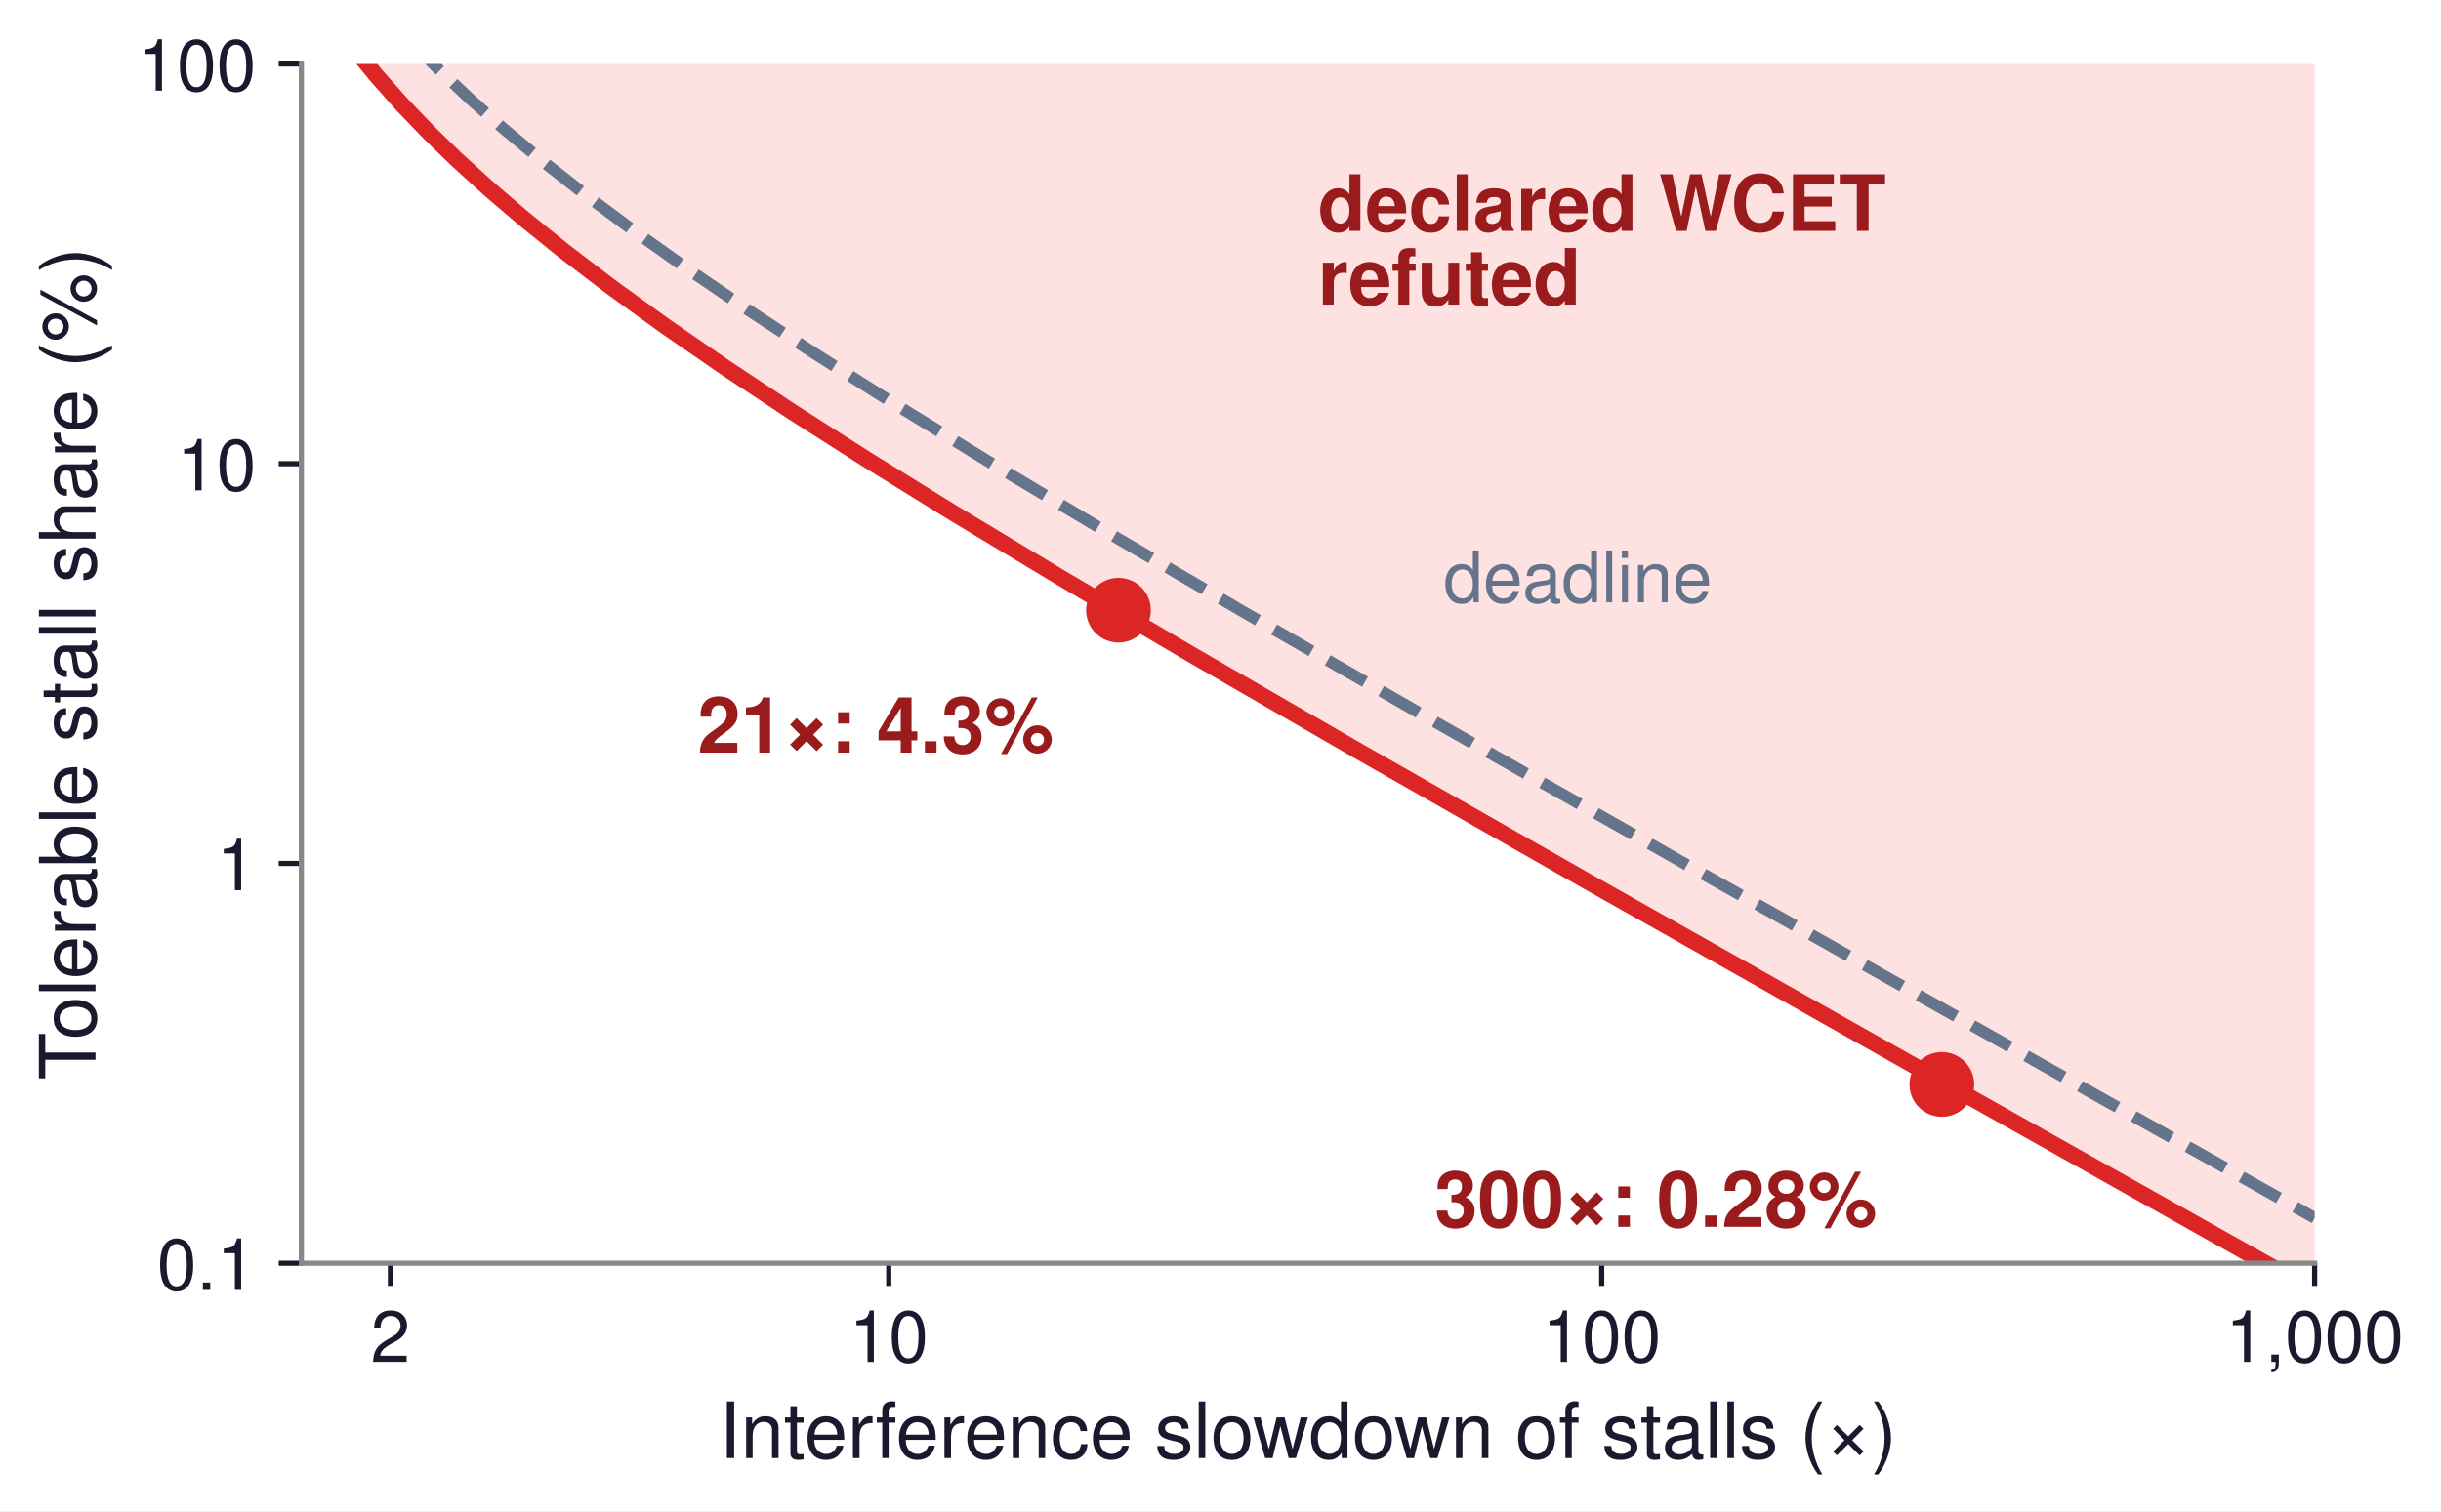
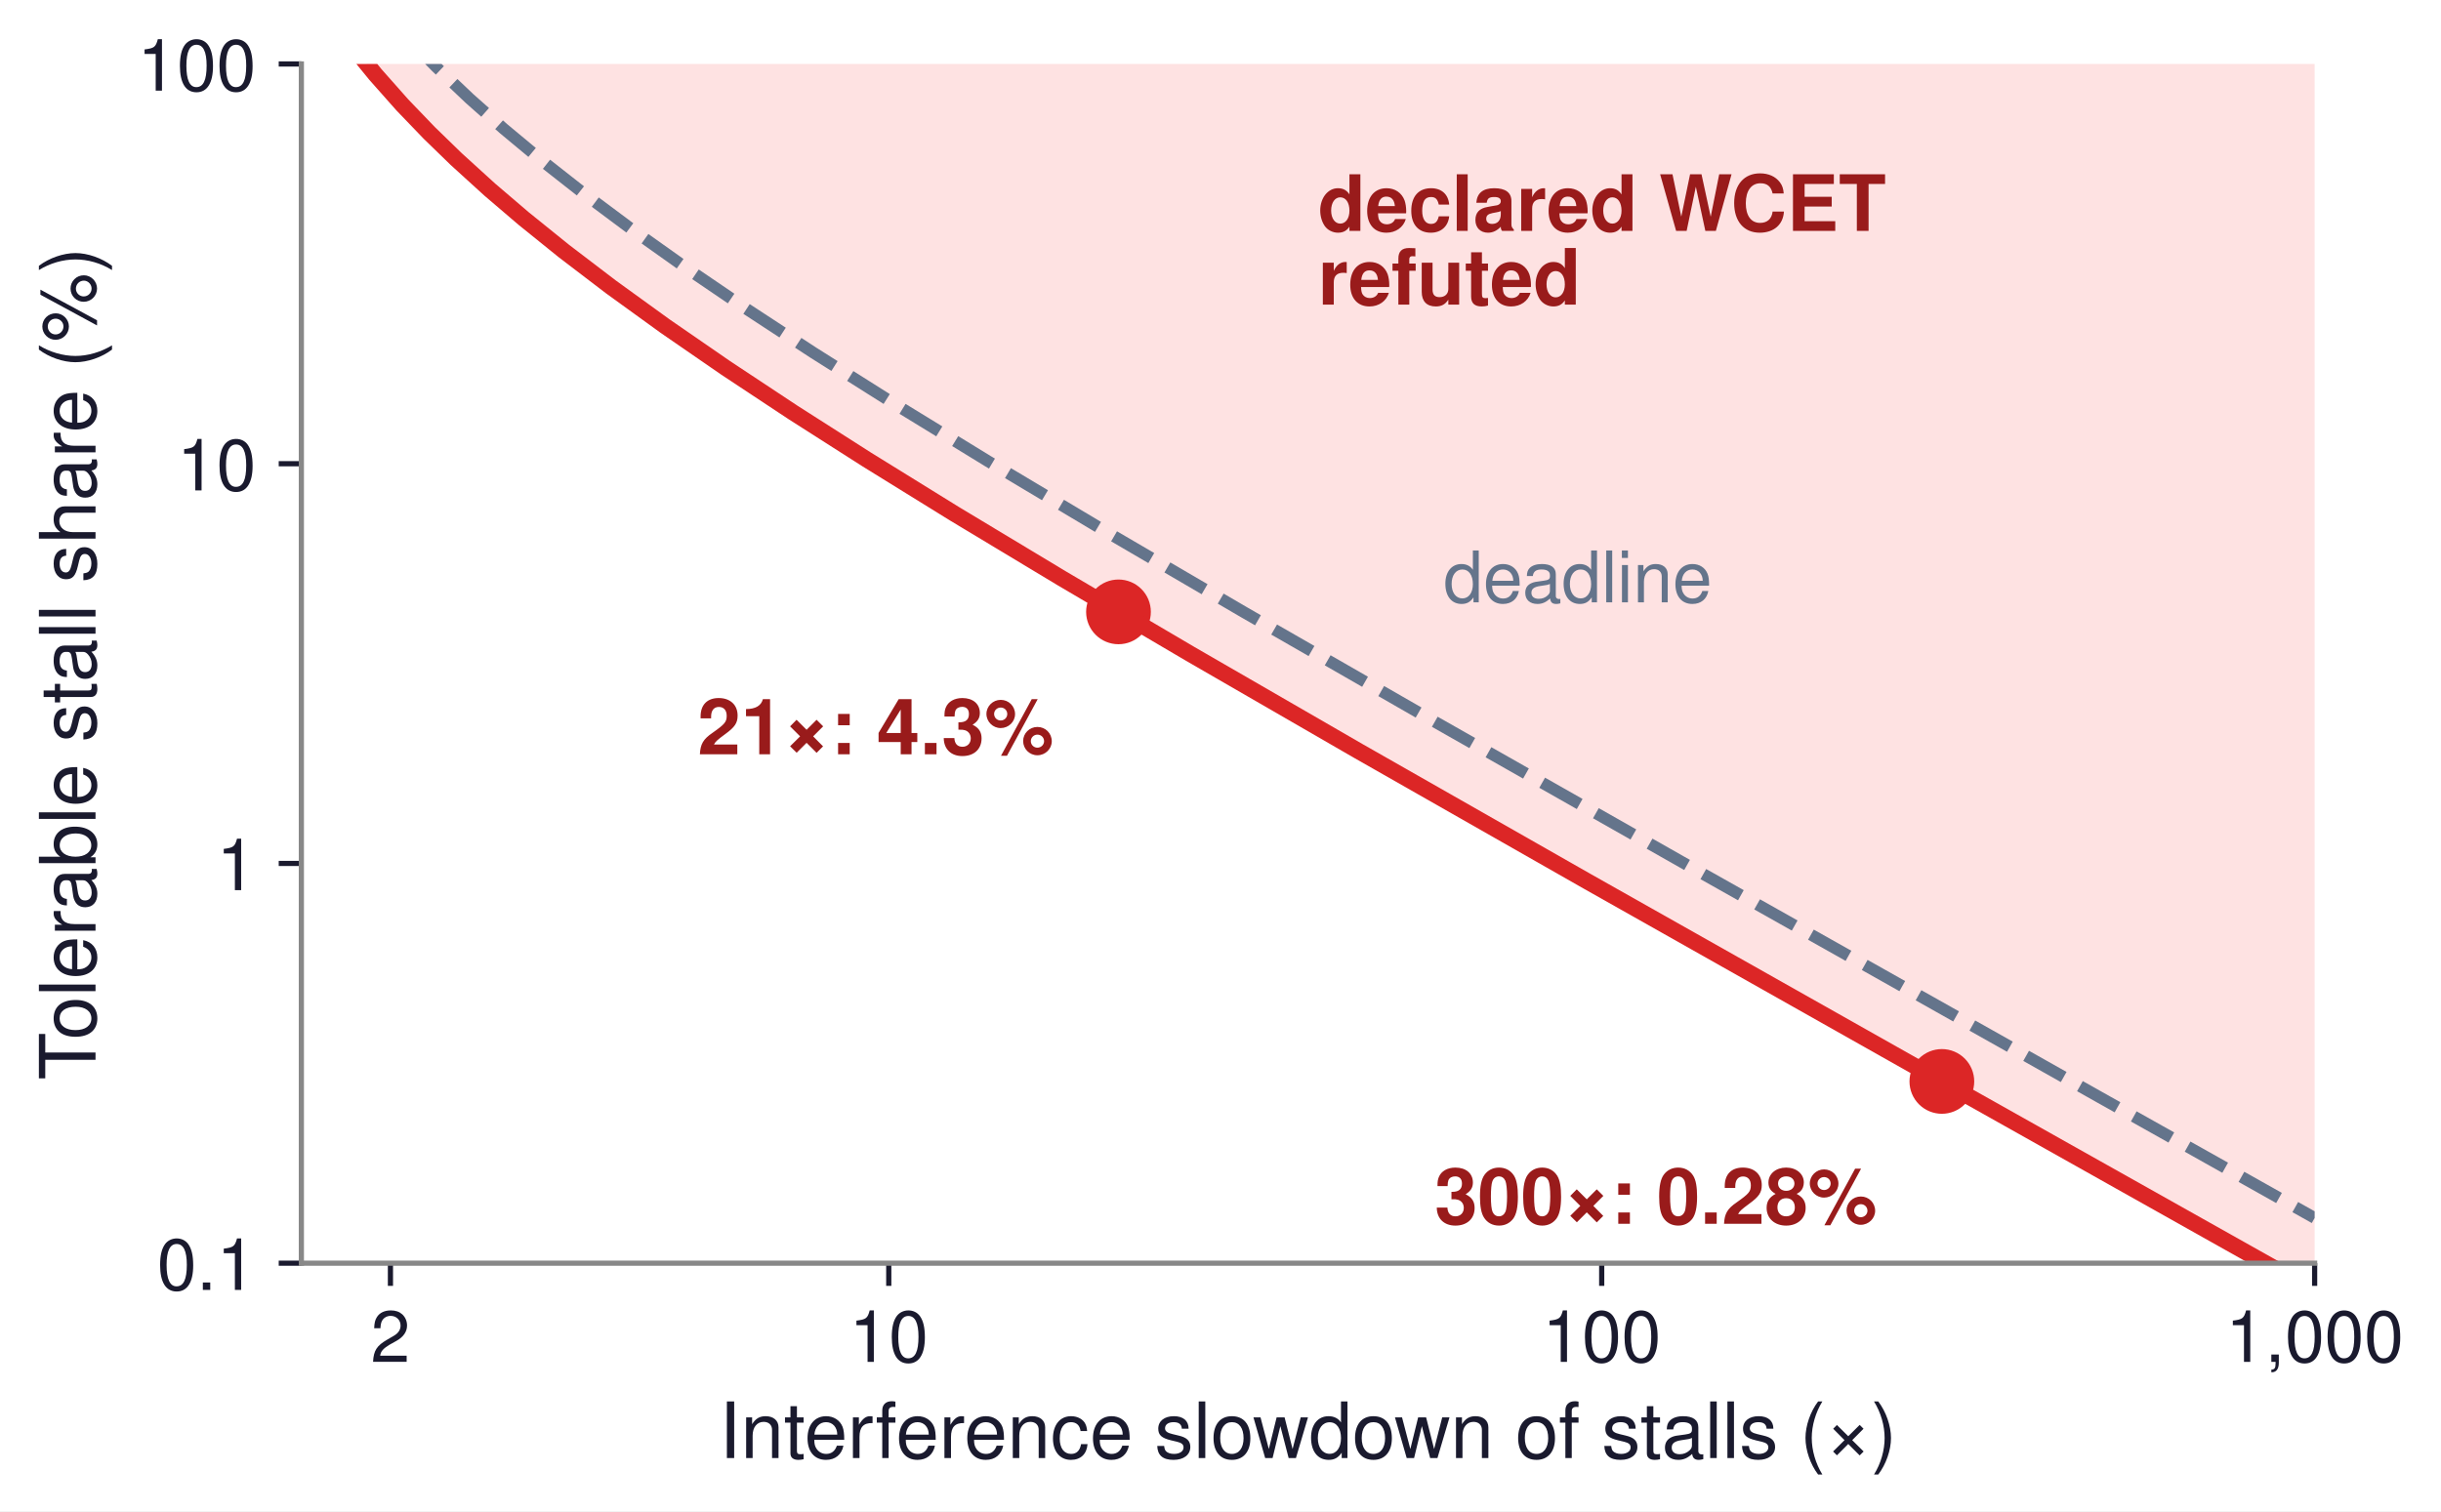
<svg xmlns="http://www.w3.org/2000/svg" xmlns:xlink="http://www.w3.org/1999/xlink" width="377.122pt" height="233.541pt" viewBox="0 0 377.122 233.541" version="1.1">
  <defs>
    <style type="text/css">*{stroke-linejoin: round; stroke-linecap: butt}</style>
  </defs>
  <g id="figure_1">
    <g id="patch_1">
      <path d="M 0 233.541  L 377.122 233.541  L 377.122 0  L 0 0  z " style="fill: #ffffff" />
    </g>
    <g id="axes_1">
      <g id="patch_2">
        <path d="M 46.56 195.213  L 357.6 195.213  L 357.6 9.885  L 46.56 9.885  z " style="fill: #ffffff" />
      </g>
      <g id="FillBetweenPolyCollection_1">
        <defs>
-           <path id="m97c01d6ac4" d="M 46.56 -223.656  L 46.56 -237.95  L 47.6 -236.237  L 48.64 -234.592  L 49.681 -233.009  L 50.721 -231.482  L 51.761 -230.007  L 52.801 -228.578  L 53.842 -227.193  L 54.882 -225.847  L 55.922 -224.539  L 56.963 -223.264  L 58.003 -222.021  L 59.043 -220.808  L 60.083 -219.622  L 61.124 -218.461  L 62.164 -217.326  L 63.204 -216.212  L 64.244 -215.12  L 65.285 -214.048  L 66.325 -212.995  L 67.365 -211.961  L 68.405 -210.942  L 69.446 -209.94  L 70.486 -208.954  L 71.526 -207.981  L 72.567 -207.023  L 73.607 -206.077  L 74.647 -205.144  L 75.687 -204.223  L 76.728 -203.313  L 77.768 -202.414  L 78.808 -201.526  L 79.848 -200.647  L 80.889 -199.778  L 81.929 -198.917  L 82.969 -198.066  L 84.009 -197.223  L 85.05 -196.388  L 86.09 -195.56  L 87.13 -194.74  L 88.171 -193.927  L 89.211 -193.121  L 90.251 -192.321  L 91.291 -191.528  L 92.332 -190.74  L 93.372 -189.959  L 94.412 -189.183  L 95.452 -188.413  L 96.493 -187.648  L 97.533 -186.888  L 98.573 -186.133  L 99.613 -185.383  L 100.654 -184.637  L 101.694 -183.896  L 102.734 -183.159  L 103.775 -182.426  L 104.815 -181.698  L 105.855 -180.973  L 106.895 -180.252  L 107.936 -179.534  L 108.976 -178.82  L 110.016 -178.11  L 111.056 -177.402  L 112.097 -176.698  L 113.137 -175.998  L 114.177 -175.3  L 115.218 -174.605  L 116.258 -173.913  L 117.298 -173.223  L 118.338 -172.537  L 119.379 -171.853  L 120.419 -171.171  L 121.459 -170.492  L 122.499 -169.815  L 123.54 -169.141  L 124.58 -168.469  L 125.62 -167.799  L 126.66 -167.131  L 127.701 -166.465  L 128.741 -165.802  L 129.781 -165.14  L 130.822 -164.48  L 131.862 -163.822  L 132.902 -163.166  L 133.942 -162.512  L 134.983 -161.859  L 136.023 -161.208  L 137.063 -160.558  L 138.103 -159.91  L 139.144 -159.264  L 140.184 -158.619  L 141.224 -157.976  L 142.264 -157.334  L 143.305 -156.693  L 144.345 -156.054  L 145.385 -155.416  L 146.426 -154.78  L 147.466 -154.144  L 148.506 -153.51  L 149.546 -152.877  L 150.587 -152.245  L 151.627 -151.614  L 152.667 -150.985  L 153.707 -150.356  L 154.748 -149.729  L 155.788 -149.102  L 156.828 -148.477  L 157.868 -147.852  L 158.909 -147.229  L 159.949 -146.606  L 160.989 -145.984  L 162.03 -145.363  L 163.07 -144.743  L 164.11 -144.124  L 165.15 -143.506  L 166.191 -142.888  L 167.231 -142.271  L 168.271 -141.655  L 169.311 -141.04  L 170.352 -140.426  L 171.392 -139.812  L 172.432 -139.198  L 173.472 -138.586  L 174.513 -137.974  L 175.553 -137.363  L 176.593 -136.752  L 177.634 -136.142  L 178.674 -135.533  L 179.714 -134.924  L 180.754 -134.316  L 181.795 -133.708  L 182.835 -133.101  L 183.875 -132.494  L 184.915 -131.888  L 185.956 -131.283  L 186.996 -130.678  L 188.036 -130.073  L 189.076 -129.469  L 190.117 -128.865  L 191.157 -128.262  L 192.197 -127.659  L 193.238 -127.057  L 194.278 -126.455  L 195.318 -125.853  L 196.358 -125.252  L 197.399 -124.651  L 198.439 -124.051  L 199.479 -123.451  L 200.519 -122.852  L 201.56 -122.252  L 202.6 -121.653  L 203.64 -121.055  L 204.681 -120.457  L 205.721 -119.859  L 206.761 -119.261  L 207.801 -118.664  L 208.842 -118.067  L 209.882 -117.47  L 210.922 -116.874  L 211.962 -116.278  L 213.003 -115.682  L 214.043 -115.086  L 215.083 -114.491  L 216.123 -113.896  L 217.164 -113.301  L 218.204 -112.707  L 219.244 -112.112  L 220.285 -111.518  L 221.325 -110.925  L 222.365 -110.331  L 223.405 -109.738  L 224.446 -109.144  L 225.486 -108.552  L 226.526 -107.959  L 227.566 -107.366  L 228.607 -106.774  L 229.647 -106.182  L 230.687 -105.59  L 231.727 -104.998  L 232.768 -104.407  L 233.808 -103.815  L 234.848 -103.224  L 235.889 -102.633  L 236.929 -102.042  L 237.969 -101.451  L 239.009 -100.861  L 240.05 -100.27  L 241.09 -99.68  L 242.13 -99.09  L 243.17 -98.5  L 244.211 -97.91  L 245.251 -97.32  L 246.291 -96.731  L 247.331 -96.141  L 248.372 -95.552  L 249.412 -94.963  L 250.452 -94.374  L 251.493 -93.785  L 252.533 -93.196  L 253.573 -92.608  L 254.613 -92.019  L 255.654 -91.431  L 256.694 -90.842  L 257.734 -90.254  L 258.774 -89.666  L 259.815 -89.078  L 260.855 -88.49  L 261.895 -87.902  L 262.935 -87.314  L 263.976 -86.727  L 265.016 -86.139  L 266.056 -85.552  L 267.097 -84.964  L 268.137 -84.377  L 269.177 -83.79  L 270.217 -83.203  L 271.258 -82.616  L 272.298 -82.029  L 273.338 -81.442  L 274.378 -80.855  L 275.419 -80.268  L 276.459 -79.681  L 277.499 -79.095  L 278.54 -78.508  L 279.58 -77.922  L 280.62 -77.335  L 281.66 -76.749  L 282.701 -76.163  L 283.741 -75.577  L 284.781 -74.99  L 285.821 -74.404  L 286.862 -73.818  L 287.902 -73.232  L 288.942 -72.646  L 289.982 -72.06  L 291.023 -71.475  L 292.063 -70.889  L 293.103 -70.303  L 294.144 -69.717  L 295.184 -69.132  L 296.224 -68.546  L 297.264 -67.961  L 298.305 -67.375  L 299.345 -66.79  L 300.385 -66.204  L 301.425 -65.619  L 302.466 -65.034  L 303.506 -64.448  L 304.546 -63.863  L 305.586 -63.278  L 306.627 -62.693  L 307.667 -62.108  L 308.707 -61.523  L 309.748 -60.938  L 310.788 -60.353  L 311.828 -59.768  L 312.868 -59.183  L 313.909 -58.598  L 314.949 -58.013  L 315.989 -57.428  L 317.029 -56.843  L 318.07 -56.258  L 319.11 -55.674  L 320.15 -55.089  L 321.19 -54.504  L 322.231 -53.919  L 323.271 -53.335  L 324.311 -52.75  L 325.352 -52.166  L 326.392 -51.581  L 327.432 -50.996  L 328.472 -50.412  L 329.513 -49.827  L 330.553 -49.243  L 331.593 -48.658  L 332.633 -48.074  L 333.674 -47.49  L 334.714 -46.905  L 335.754 -46.321  L 336.794 -45.736  L 337.835 -45.152  L 338.875 -44.568  L 339.915 -43.983  L 340.956 -43.399  L 341.996 -42.815  L 343.036 -42.231  L 344.076 -41.646  L 345.117 -41.062  L 346.157 -40.478  L 347.197 -39.894  L 348.237 -39.31  L 349.278 -38.726  L 350.318 -38.141  L 351.358 -37.557  L 352.399 -36.973  L 353.439 -36.389  L 354.479 -35.805  L 355.519 -35.221  L 356.56 -34.637  L 357.6 -34.053  L 357.6 -223.656  L 357.6 -223.656  L 356.56 -223.656  L 355.519 -223.656  L 354.479 -223.656  L 353.439 -223.656  L 352.399 -223.656  L 351.358 -223.656  L 350.318 -223.656  L 349.278 -223.656  L 348.237 -223.656  L 347.197 -223.656  L 346.157 -223.656  L 345.117 -223.656  L 344.076 -223.656  L 343.036 -223.656  L 341.996 -223.656  L 340.956 -223.656  L 339.915 -223.656  L 338.875 -223.656  L 337.835 -223.656  L 336.794 -223.656  L 335.754 -223.656  L 334.714 -223.656  L 333.674 -223.656  L 332.633 -223.656  L 331.593 -223.656  L 330.553 -223.656  L 329.513 -223.656  L 328.472 -223.656  L 327.432 -223.656  L 326.392 -223.656  L 325.352 -223.656  L 324.311 -223.656  L 323.271 -223.656  L 322.231 -223.656  L 321.19 -223.656  L 320.15 -223.656  L 319.11 -223.656  L 318.07 -223.656  L 317.029 -223.656  L 315.989 -223.656  L 314.949 -223.656  L 313.909 -223.656  L 312.868 -223.656  L 311.828 -223.656  L 310.788 -223.656  L 309.748 -223.656  L 308.707 -223.656  L 307.667 -223.656  L 306.627 -223.656  L 305.586 -223.656  L 304.546 -223.656  L 303.506 -223.656  L 302.466 -223.656  L 301.425 -223.656  L 300.385 -223.656  L 299.345 -223.656  L 298.305 -223.656  L 297.264 -223.656  L 296.224 -223.656  L 295.184 -223.656  L 294.144 -223.656  L 293.103 -223.656  L 292.063 -223.656  L 291.023 -223.656  L 289.982 -223.656  L 288.942 -223.656  L 287.902 -223.656  L 286.862 -223.656  L 285.821 -223.656  L 284.781 -223.656  L 283.741 -223.656  L 282.701 -223.656  L 281.66 -223.656  L 280.62 -223.656  L 279.58 -223.656  L 278.54 -223.656  L 277.499 -223.656  L 276.459 -223.656  L 275.419 -223.656  L 274.378 -223.656  L 273.338 -223.656  L 272.298 -223.656  L 271.258 -223.656  L 270.217 -223.656  L 269.177 -223.656  L 268.137 -223.656  L 267.097 -223.656  L 266.056 -223.656  L 265.016 -223.656  L 263.976 -223.656  L 262.935 -223.656  L 261.895 -223.656  L 260.855 -223.656  L 259.815 -223.656  L 258.774 -223.656  L 257.734 -223.656  L 256.694 -223.656  L 255.654 -223.656  L 254.613 -223.656  L 253.573 -223.656  L 252.533 -223.656  L 251.493 -223.656  L 250.452 -223.656  L 249.412 -223.656  L 248.372 -223.656  L 247.331 -223.656  L 246.291 -223.656  L 245.251 -223.656  L 244.211 -223.656  L 243.17 -223.656  L 242.13 -223.656  L 241.09 -223.656  L 240.05 -223.656  L 239.009 -223.656  L 237.969 -223.656  L 236.929 -223.656  L 235.889 -223.656  L 234.848 -223.656  L 233.808 -223.656  L 232.768 -223.656  L 231.727 -223.656  L 230.687 -223.656  L 229.647 -223.656  L 228.607 -223.656  L 227.566 -223.656  L 226.526 -223.656  L 225.486 -223.656  L 224.446 -223.656  L 223.405 -223.656  L 222.365 -223.656  L 221.325 -223.656  L 220.285 -223.656  L 219.244 -223.656  L 218.204 -223.656  L 217.164 -223.656  L 216.123 -223.656  L 215.083 -223.656  L 214.043 -223.656  L 213.003 -223.656  L 211.962 -223.656  L 210.922 -223.656  L 209.882 -223.656  L 208.842 -223.656  L 207.801 -223.656  L 206.761 -223.656  L 205.721 -223.656  L 204.681 -223.656  L 203.64 -223.656  L 202.6 -223.656  L 201.56 -223.656  L 200.519 -223.656  L 199.479 -223.656  L 198.439 -223.656  L 197.399 -223.656  L 196.358 -223.656  L 195.318 -223.656  L 194.278 -223.656  L 193.238 -223.656  L 192.197 -223.656  L 191.157 -223.656  L 190.117 -223.656  L 189.076 -223.656  L 188.036 -223.656  L 186.996 -223.656  L 185.956 -223.656  L 184.915 -223.656  L 183.875 -223.656  L 182.835 -223.656  L 181.795 -223.656  L 180.754 -223.656  L 179.714 -223.656  L 178.674 -223.656  L 177.634 -223.656  L 176.593 -223.656  L 175.553 -223.656  L 174.513 -223.656  L 173.472 -223.656  L 172.432 -223.656  L 171.392 -223.656  L 170.352 -223.656  L 169.311 -223.656  L 168.271 -223.656  L 167.231 -223.656  L 166.191 -223.656  L 165.15 -223.656  L 164.11 -223.656  L 163.07 -223.656  L 162.03 -223.656  L 160.989 -223.656  L 159.949 -223.656  L 158.909 -223.656  L 157.868 -223.656  L 156.828 -223.656  L 155.788 -223.656  L 154.748 -223.656  L 153.707 -223.656  L 152.667 -223.656  L 151.627 -223.656  L 150.587 -223.656  L 149.546 -223.656  L 148.506 -223.656  L 147.466 -223.656  L 146.426 -223.656  L 145.385 -223.656  L 144.345 -223.656  L 143.305 -223.656  L 142.264 -223.656  L 141.224 -223.656  L 140.184 -223.656  L 139.144 -223.656  L 138.103 -223.656  L 137.063 -223.656  L 136.023 -223.656  L 134.983 -223.656  L 133.942 -223.656  L 132.902 -223.656  L 131.862 -223.656  L 130.822 -223.656  L 129.781 -223.656  L 128.741 -223.656  L 127.701 -223.656  L 126.66 -223.656  L 125.62 -223.656  L 124.58 -223.656  L 123.54 -223.656  L 122.499 -223.656  L 121.459 -223.656  L 120.419 -223.656  L 119.379 -223.656  L 118.338 -223.656  L 117.298 -223.656  L 116.258 -223.656  L 115.218 -223.656  L 114.177 -223.656  L 113.137 -223.656  L 112.097 -223.656  L 111.056 -223.656  L 110.016 -223.656  L 108.976 -223.656  L 107.936 -223.656  L 106.895 -223.656  L 105.855 -223.656  L 104.815 -223.656  L 103.775 -223.656  L 102.734 -223.656  L 101.694 -223.656  L 100.654 -223.656  L 99.613 -223.656  L 98.573 -223.656  L 97.533 -223.656  L 96.493 -223.656  L 95.452 -223.656  L 94.412 -223.656  L 93.372 -223.656  L 92.332 -223.656  L 91.291 -223.656  L 90.251 -223.656  L 89.211 -223.656  L 88.171 -223.656  L 87.13 -223.656  L 86.09 -223.656  L 85.05 -223.656  L 84.009 -223.656  L 82.969 -223.656  L 81.929 -223.656  L 80.889 -223.656  L 79.848 -223.656  L 78.808 -223.656  L 77.768 -223.656  L 76.728 -223.656  L 75.687 -223.656  L 74.647 -223.656  L 73.607 -223.656  L 72.567 -223.656  L 71.526 -223.656  L 70.486 -223.656  L 69.446 -223.656  L 68.405 -223.656  L 67.365 -223.656  L 66.325 -223.656  L 65.285 -223.656  L 64.244 -223.656  L 63.204 -223.656  L 62.164 -223.656  L 61.124 -223.656  L 60.083 -223.656  L 59.043 -223.656  L 58.003 -223.656  L 56.963 -223.656  L 55.922 -223.656  L 54.882 -223.656  L 53.842 -223.656  L 52.801 -223.656  L 51.761 -223.656  L 50.721 -223.656  L 49.681 -223.656  L 48.64 -223.656  L 47.6 -223.656  L 46.56 -223.656  z " />
+           <path id="md42da7580f" d="M 46.56 -223.656  L 46.56 -237.95  L 47.6 -236.237  L 48.64 -234.592  L 49.681 -233.009  L 50.721 -231.482  L 51.761 -230.007  L 52.801 -228.578  L 53.842 -227.193  L 54.882 -225.847  L 55.922 -224.539  L 56.963 -223.264  L 58.003 -222.021  L 59.043 -220.808  L 60.083 -219.622  L 61.124 -218.461  L 62.164 -217.326  L 63.204 -216.212  L 64.244 -215.12  L 65.285 -214.048  L 66.325 -212.995  L 67.365 -211.961  L 68.405 -210.942  L 69.446 -209.94  L 70.486 -208.954  L 71.526 -207.981  L 72.567 -207.023  L 73.607 -206.077  L 74.647 -205.144  L 75.687 -204.223  L 76.728 -203.313  L 77.768 -202.414  L 78.808 -201.526  L 79.848 -200.647  L 80.889 -199.778  L 81.929 -198.917  L 82.969 -198.066  L 84.009 -197.223  L 85.05 -196.388  L 86.09 -195.56  L 87.13 -194.74  L 88.171 -193.927  L 89.211 -193.121  L 90.251 -192.321  L 91.291 -191.528  L 92.332 -190.74  L 93.372 -189.959  L 94.412 -189.183  L 95.452 -188.413  L 96.493 -187.648  L 97.533 -186.888  L 98.573 -186.133  L 99.613 -185.383  L 100.654 -184.637  L 101.694 -183.896  L 102.734 -183.159  L 103.775 -182.426  L 104.815 -181.698  L 105.855 -180.973  L 106.895 -180.252  L 107.936 -179.534  L 108.976 -178.82  L 110.016 -178.11  L 111.056 -177.402  L 112.097 -176.698  L 113.137 -175.998  L 114.177 -175.3  L 115.218 -174.605  L 116.258 -173.913  L 117.298 -173.223  L 118.338 -172.537  L 119.379 -171.853  L 120.419 -171.171  L 121.459 -170.492  L 122.499 -169.815  L 123.54 -169.141  L 124.58 -168.469  L 125.62 -167.799  L 126.66 -167.131  L 127.701 -166.465  L 128.741 -165.802  L 129.781 -165.14  L 130.822 -164.48  L 131.862 -163.822  L 132.902 -163.166  L 133.942 -162.512  L 134.983 -161.859  L 136.023 -161.208  L 137.063 -160.558  L 138.103 -159.91  L 139.144 -159.264  L 140.184 -158.619  L 141.224 -157.976  L 142.264 -157.334  L 143.305 -156.693  L 144.345 -156.054  L 145.385 -155.416  L 146.426 -154.78  L 147.466 -154.144  L 148.506 -153.51  L 149.546 -152.877  L 150.587 -152.245  L 151.627 -151.614  L 152.667 -150.985  L 153.707 -150.356  L 154.748 -149.729  L 155.788 -149.102  L 156.828 -148.477  L 157.868 -147.852  L 158.909 -147.229  L 159.949 -146.606  L 160.989 -145.984  L 162.03 -145.363  L 163.07 -144.743  L 164.11 -144.124  L 165.15 -143.506  L 166.191 -142.888  L 167.231 -142.271  L 168.271 -141.655  L 169.311 -141.04  L 170.352 -140.426  L 171.392 -139.812  L 172.432 -139.198  L 173.472 -138.586  L 174.513 -137.974  L 175.553 -137.363  L 176.593 -136.752  L 177.634 -136.142  L 178.674 -135.533  L 179.714 -134.924  L 180.754 -134.316  L 181.795 -133.708  L 182.835 -133.101  L 183.875 -132.494  L 184.915 -131.888  L 185.956 -131.283  L 186.996 -130.678  L 188.036 -130.073  L 189.076 -129.469  L 190.117 -128.865  L 191.157 -128.262  L 192.197 -127.659  L 193.238 -127.057  L 194.278 -126.455  L 195.318 -125.853  L 196.358 -125.252  L 197.399 -124.651  L 198.439 -124.051  L 199.479 -123.451  L 200.519 -122.852  L 201.56 -122.252  L 202.6 -121.653  L 203.64 -121.055  L 204.681 -120.457  L 205.721 -119.859  L 206.761 -119.261  L 207.801 -118.664  L 208.842 -118.067  L 209.882 -117.47  L 210.922 -116.874  L 211.962 -116.278  L 213.003 -115.682  L 214.043 -115.086  L 215.083 -114.491  L 216.123 -113.896  L 217.164 -113.301  L 218.204 -112.707  L 219.244 -112.112  L 220.285 -111.518  L 221.325 -110.925  L 222.365 -110.331  L 223.405 -109.738  L 224.446 -109.144  L 225.486 -108.552  L 226.526 -107.959  L 227.566 -107.366  L 228.607 -106.774  L 229.647 -106.182  L 230.687 -105.59  L 231.727 -104.998  L 232.768 -104.407  L 233.808 -103.815  L 234.848 -103.224  L 235.889 -102.633  L 236.929 -102.042  L 237.969 -101.451  L 239.009 -100.861  L 240.05 -100.27  L 241.09 -99.68  L 242.13 -99.09  L 243.17 -98.5  L 244.211 -97.91  L 245.251 -97.32  L 246.291 -96.731  L 247.331 -96.141  L 248.372 -95.552  L 249.412 -94.963  L 250.452 -94.374  L 251.493 -93.785  L 252.533 -93.196  L 253.573 -92.608  L 254.613 -92.019  L 255.654 -91.431  L 256.694 -90.842  L 257.734 -90.254  L 258.774 -89.666  L 259.815 -89.078  L 260.855 -88.49  L 261.895 -87.902  L 262.935 -87.314  L 263.976 -86.727  L 265.016 -86.139  L 266.056 -85.552  L 267.097 -84.964  L 268.137 -84.377  L 269.177 -83.79  L 270.217 -83.203  L 271.258 -82.616  L 272.298 -82.029  L 273.338 -81.442  L 274.378 -80.855  L 275.419 -80.268  L 276.459 -79.681  L 277.499 -79.095  L 278.54 -78.508  L 279.58 -77.922  L 280.62 -77.335  L 281.66 -76.749  L 282.701 -76.163  L 283.741 -75.577  L 284.781 -74.99  L 285.821 -74.404  L 286.862 -73.818  L 287.902 -73.232  L 288.942 -72.646  L 289.982 -72.06  L 291.023 -71.475  L 292.063 -70.889  L 293.103 -70.303  L 294.144 -69.717  L 295.184 -69.132  L 296.224 -68.546  L 297.264 -67.961  L 298.305 -67.375  L 299.345 -66.79  L 300.385 -66.204  L 301.425 -65.619  L 302.466 -65.034  L 303.506 -64.448  L 304.546 -63.863  L 305.586 -63.278  L 306.627 -62.693  L 307.667 -62.108  L 308.707 -61.523  L 309.748 -60.938  L 310.788 -60.353  L 311.828 -59.768  L 312.868 -59.183  L 313.909 -58.598  L 314.949 -58.013  L 315.989 -57.428  L 317.029 -56.843  L 318.07 -56.258  L 319.11 -55.674  L 320.15 -55.089  L 321.19 -54.504  L 322.231 -53.919  L 323.271 -53.335  L 324.311 -52.75  L 325.352 -52.166  L 326.392 -51.581  L 327.432 -50.996  L 328.472 -50.412  L 329.513 -49.827  L 330.553 -49.243  L 331.593 -48.658  L 332.633 -48.074  L 333.674 -47.49  L 334.714 -46.905  L 335.754 -46.321  L 336.794 -45.736  L 337.835 -45.152  L 338.875 -44.568  L 339.915 -43.983  L 340.956 -43.399  L 341.996 -42.815  L 343.036 -42.231  L 344.076 -41.646  L 345.117 -41.062  L 346.157 -40.478  L 347.197 -39.894  L 348.237 -39.31  L 349.278 -38.726  L 350.318 -38.141  L 351.358 -37.557  L 352.399 -36.973  L 353.439 -36.389  L 354.479 -35.805  L 355.519 -35.221  L 356.56 -34.637  L 357.6 -34.053  L 357.6 -223.656  L 357.6 -223.656  L 356.56 -223.656  L 355.519 -223.656  L 354.479 -223.656  L 353.439 -223.656  L 352.399 -223.656  L 351.358 -223.656  L 350.318 -223.656  L 349.278 -223.656  L 348.237 -223.656  L 347.197 -223.656  L 346.157 -223.656  L 345.117 -223.656  L 344.076 -223.656  L 343.036 -223.656  L 341.996 -223.656  L 340.956 -223.656  L 339.915 -223.656  L 338.875 -223.656  L 337.835 -223.656  L 336.794 -223.656  L 335.754 -223.656  L 334.714 -223.656  L 333.674 -223.656  L 332.633 -223.656  L 331.593 -223.656  L 330.553 -223.656  L 329.513 -223.656  L 328.472 -223.656  L 327.432 -223.656  L 326.392 -223.656  L 325.352 -223.656  L 324.311 -223.656  L 323.271 -223.656  L 322.231 -223.656  L 321.19 -223.656  L 320.15 -223.656  L 319.11 -223.656  L 318.07 -223.656  L 317.029 -223.656  L 315.989 -223.656  L 314.949 -223.656  L 313.909 -223.656  L 312.868 -223.656  L 311.828 -223.656  L 310.788 -223.656  L 309.748 -223.656  L 308.707 -223.656  L 307.667 -223.656  L 306.627 -223.656  L 305.586 -223.656  L 304.546 -223.656  L 303.506 -223.656  L 302.466 -223.656  L 301.425 -223.656  L 300.385 -223.656  L 299.345 -223.656  L 298.305 -223.656  L 297.264 -223.656  L 296.224 -223.656  L 295.184 -223.656  L 294.144 -223.656  L 293.103 -223.656  L 292.063 -223.656  L 291.023 -223.656  L 289.982 -223.656  L 288.942 -223.656  L 287.902 -223.656  L 286.862 -223.656  L 285.821 -223.656  L 284.781 -223.656  L 283.741 -223.656  L 282.701 -223.656  L 281.66 -223.656  L 280.62 -223.656  L 279.58 -223.656  L 278.54 -223.656  L 277.499 -223.656  L 276.459 -223.656  L 275.419 -223.656  L 274.378 -223.656  L 273.338 -223.656  L 272.298 -223.656  L 271.258 -223.656  L 270.217 -223.656  L 269.177 -223.656  L 268.137 -223.656  L 267.097 -223.656  L 266.056 -223.656  L 265.016 -223.656  L 263.976 -223.656  L 262.935 -223.656  L 261.895 -223.656  L 260.855 -223.656  L 259.815 -223.656  L 258.774 -223.656  L 257.734 -223.656  L 256.694 -223.656  L 255.654 -223.656  L 254.613 -223.656  L 253.573 -223.656  L 252.533 -223.656  L 251.493 -223.656  L 250.452 -223.656  L 249.412 -223.656  L 248.372 -223.656  L 247.331 -223.656  L 246.291 -223.656  L 245.251 -223.656  L 244.211 -223.656  L 243.17 -223.656  L 242.13 -223.656  L 241.09 -223.656  L 240.05 -223.656  L 239.009 -223.656  L 237.969 -223.656  L 236.929 -223.656  L 235.889 -223.656  L 234.848 -223.656  L 233.808 -223.656  L 232.768 -223.656  L 231.727 -223.656  L 230.687 -223.656  L 229.647 -223.656  L 228.607 -223.656  L 227.566 -223.656  L 226.526 -223.656  L 225.486 -223.656  L 224.446 -223.656  L 223.405 -223.656  L 222.365 -223.656  L 221.325 -223.656  L 220.285 -223.656  L 219.244 -223.656  L 218.204 -223.656  L 217.164 -223.656  L 216.123 -223.656  L 215.083 -223.656  L 214.043 -223.656  L 213.003 -223.656  L 211.962 -223.656  L 210.922 -223.656  L 209.882 -223.656  L 208.842 -223.656  L 207.801 -223.656  L 206.761 -223.656  L 205.721 -223.656  L 204.681 -223.656  L 203.64 -223.656  L 202.6 -223.656  L 201.56 -223.656  L 200.519 -223.656  L 199.479 -223.656  L 198.439 -223.656  L 197.399 -223.656  L 196.358 -223.656  L 195.318 -223.656  L 194.278 -223.656  L 193.238 -223.656  L 192.197 -223.656  L 191.157 -223.656  L 190.117 -223.656  L 189.076 -223.656  L 188.036 -223.656  L 186.996 -223.656  L 185.956 -223.656  L 184.915 -223.656  L 183.875 -223.656  L 182.835 -223.656  L 181.795 -223.656  L 180.754 -223.656  L 179.714 -223.656  L 178.674 -223.656  L 177.634 -223.656  L 176.593 -223.656  L 175.553 -223.656  L 174.513 -223.656  L 173.472 -223.656  L 172.432 -223.656  L 171.392 -223.656  L 170.352 -223.656  L 169.311 -223.656  L 168.271 -223.656  L 167.231 -223.656  L 166.191 -223.656  L 165.15 -223.656  L 164.11 -223.656  L 163.07 -223.656  L 162.03 -223.656  L 160.989 -223.656  L 159.949 -223.656  L 158.909 -223.656  L 157.868 -223.656  L 156.828 -223.656  L 155.788 -223.656  L 154.748 -223.656  L 153.707 -223.656  L 152.667 -223.656  L 151.627 -223.656  L 150.587 -223.656  L 149.546 -223.656  L 148.506 -223.656  L 147.466 -223.656  L 146.426 -223.656  L 145.385 -223.656  L 144.345 -223.656  L 143.305 -223.656  L 142.264 -223.656  L 141.224 -223.656  L 140.184 -223.656  L 139.144 -223.656  L 138.103 -223.656  L 137.063 -223.656  L 136.023 -223.656  L 134.983 -223.656  L 133.942 -223.656  L 132.902 -223.656  L 131.862 -223.656  L 130.822 -223.656  L 129.781 -223.656  L 128.741 -223.656  L 127.701 -223.656  L 126.66 -223.656  L 125.62 -223.656  L 124.58 -223.656  L 123.54 -223.656  L 122.499 -223.656  L 121.459 -223.656  L 120.419 -223.656  L 119.379 -223.656  L 118.338 -223.656  L 117.298 -223.656  L 116.258 -223.656  L 115.218 -223.656  L 114.177 -223.656  L 113.137 -223.656  L 112.097 -223.656  L 111.056 -223.656  L 110.016 -223.656  L 108.976 -223.656  L 107.936 -223.656  L 106.895 -223.656  L 105.855 -223.656  L 104.815 -223.656  L 103.775 -223.656  L 102.734 -223.656  L 101.694 -223.656  L 100.654 -223.656  L 99.613 -223.656  L 98.573 -223.656  L 97.533 -223.656  L 96.493 -223.656  L 95.452 -223.656  L 94.412 -223.656  L 93.372 -223.656  L 92.332 -223.656  L 91.291 -223.656  L 90.251 -223.656  L 89.211 -223.656  L 88.171 -223.656  L 87.13 -223.656  L 86.09 -223.656  L 85.05 -223.656  L 84.009 -223.656  L 82.969 -223.656  L 81.929 -223.656  L 80.889 -223.656  L 79.848 -223.656  L 78.808 -223.656  L 77.768 -223.656  L 76.728 -223.656  L 75.687 -223.656  L 74.647 -223.656  L 73.607 -223.656  L 72.567 -223.656  L 71.526 -223.656  L 70.486 -223.656  L 69.446 -223.656  L 68.405 -223.656  L 67.365 -223.656  L 66.325 -223.656  L 65.285 -223.656  L 64.244 -223.656  L 63.204 -223.656  L 62.164 -223.656  L 61.124 -223.656  L 60.083 -223.656  L 59.043 -223.656  L 58.003 -223.656  L 56.963 -223.656  L 55.922 -223.656  L 54.882 -223.656  L 53.842 -223.656  L 52.801 -223.656  L 51.761 -223.656  L 50.721 -223.656  L 49.681 -223.656  L 48.64 -223.656  L 47.6 -223.656  L 46.56 -223.656  z " />
        </defs>
-         <g clip-path="url(#p050561ec1f)">
-           <use xlink:href="#m97c01d6ac4" x="0" y="233.541" style="fill: #fee2e2" />
+         <g clip-path="url(#p46901aebd2)">
+           <use xlink:href="#md42da7580f" x="0" y="233.541" style="fill: #fee2e2" />
        </g>
      </g>
      <g id="matplotlib.axis_1">
        <g id="xtick_1">
          <g id="line2d_1">
            <defs>
-               <path id="m1899197e07" d="M 0 0  L 0 3.5  " style="stroke: #1a1a2e; stroke-width: 0.8" />
+               <path id="m1d99fa4407" d="M 0 0  L 0 3.5  " style="stroke: #1a1a2e; stroke-width: 0.8" />
            </defs>
            <g>
-               <use xlink:href="#m1899197e07" x="60.321" y="195.213" style="fill: #1a1a2e; stroke: #1a1a2e; stroke-width: 0.8" />
+               <use xlink:href="#m1d99fa4407" x="60.321" y="195.213" style="fill: #1a1a2e; stroke: #1a1a2e; stroke-width: 0.8" />
            </g>
          </g>
          <g id="text_1">
            <text style="font-size: 11px; font-family: 'Helvetica', 'Arial', 'DejaVu Sans', sans-serif; text-anchor: middle; fill: #1a1a2e" x="60.321" y="210.463" transform="rotate(-0 60.32125 210.463)">2</text>
          </g>
        </g>
        <g id="xtick_2">
          <g id="line2d_2">
            <g>
-               <use xlink:href="#m1899197e07" x="137.309" y="195.213" style="fill: #1a1a2e; stroke: #1a1a2e; stroke-width: 0.8" />
+               <use xlink:href="#m1d99fa4407" x="137.309" y="195.213" style="fill: #1a1a2e; stroke: #1a1a2e; stroke-width: 0.8" />
            </g>
          </g>
          <g id="text_2">
            <text style="font-size: 11px; font-family: 'Helvetica', 'Arial', 'DejaVu Sans', sans-serif; text-anchor: middle; fill: #1a1a2e" x="137.309" y="210.463" transform="rotate(-0 137.3094 210.463)">10</text>
          </g>
        </g>
        <g id="xtick_3">
          <g id="line2d_3">
            <g>
-               <use xlink:href="#m1899197e07" x="247.455" y="195.213" style="fill: #1a1a2e; stroke: #1a1a2e; stroke-width: 0.8" />
+               <use xlink:href="#m1d99fa4407" x="247.455" y="195.213" style="fill: #1a1a2e; stroke: #1a1a2e; stroke-width: 0.8" />
            </g>
          </g>
          <g id="text_3">
            <text style="font-size: 11px; font-family: 'Helvetica', 'Arial', 'DejaVu Sans', sans-serif; text-anchor: middle; fill: #1a1a2e" x="247.455" y="210.463" transform="rotate(-0 247.4546 210.463)">100</text>
          </g>
        </g>
        <g id="xtick_4">
          <g id="line2d_4">
            <g>
-               <use xlink:href="#m1899197e07" x="357.6" y="195.213" style="fill: #1a1a2e; stroke: #1a1a2e; stroke-width: 0.8" />
+               <use xlink:href="#m1d99fa4407" x="357.6" y="195.213" style="fill: #1a1a2e; stroke: #1a1a2e; stroke-width: 0.8" />
            </g>
          </g>
          <g id="text_4">
            <text style="font-size: 11px; font-family: 'Helvetica', 'Arial', 'DejaVu Sans', sans-serif; text-anchor: middle; fill: #1a1a2e" x="357.6" y="210.463" transform="rotate(-0 357.5998 210.463)">1,000</text>
          </g>
        </g>
        <g id="text_5">
          <text style="font-size: 12px; font-family: 'Helvetica', 'Arial', 'DejaVu Sans', sans-serif; text-anchor: middle; fill: #1a1a2e" x="202.08" y="225.332" transform="rotate(-0 202.0798 225.3321)">Interference slowdown of stalls (×)</text>
        </g>
      </g>
      <g id="matplotlib.axis_2">
        <g id="ytick_1">
          <g id="line2d_5">
            <defs>
-               <path id="m29bbf100ae" d="M 0 0  L -3.5 0  " style="stroke: #1a1a2e; stroke-width: 0.8" />
+               <path id="m3a2c0edc78" d="M 0 0  L -3.5 0  " style="stroke: #1a1a2e; stroke-width: 0.8" />
            </defs>
            <g>
-               <use xlink:href="#m29bbf100ae" x="46.56" y="195.213" style="fill: #1a1a2e; stroke: #1a1a2e; stroke-width: 0.8" />
+               <use xlink:href="#m3a2c0edc78" x="46.56" y="195.213" style="fill: #1a1a2e; stroke: #1a1a2e; stroke-width: 0.8" />
            </g>
          </g>
          <g id="text_6">
            <text style="font-size: 11px; font-family: 'Helvetica', 'Arial', 'DejaVu Sans', sans-serif; text-anchor: end; fill: #1a1a2e" x="39.56" y="199.338" transform="rotate(-0 39.55984 199.338)">0.1</text>
          </g>
        </g>
        <g id="ytick_2">
          <g id="line2d_6">
            <g>
-               <use xlink:href="#m29bbf100ae" x="46.56" y="133.437" style="fill: #1a1a2e; stroke: #1a1a2e; stroke-width: 0.8" />
+               <use xlink:href="#m3a2c0edc78" x="46.56" y="133.437" style="fill: #1a1a2e; stroke: #1a1a2e; stroke-width: 0.8" />
            </g>
          </g>
          <g id="text_7">
            <text style="font-size: 11px; font-family: 'Helvetica', 'Arial', 'DejaVu Sans', sans-serif; text-anchor: end; fill: #1a1a2e" x="39.56" y="137.562" transform="rotate(-0 39.55984 137.562)">1</text>
          </g>
        </g>
        <g id="ytick_3">
          <g id="line2d_7">
            <g>
-               <use xlink:href="#m29bbf100ae" x="46.56" y="71.661" style="fill: #1a1a2e; stroke: #1a1a2e; stroke-width: 0.8" />
+               <use xlink:href="#m3a2c0edc78" x="46.56" y="71.661" style="fill: #1a1a2e; stroke: #1a1a2e; stroke-width: 0.8" />
            </g>
          </g>
          <g id="text_8">
            <text style="font-size: 11px; font-family: 'Helvetica', 'Arial', 'DejaVu Sans', sans-serif; text-anchor: end; fill: #1a1a2e" x="39.56" y="75.786" transform="rotate(-0 39.55984 75.786)">10</text>
          </g>
        </g>
        <g id="ytick_4">
          <g id="line2d_8">
            <g>
-               <use xlink:href="#m29bbf100ae" x="46.56" y="9.885" style="fill: #1a1a2e; stroke: #1a1a2e; stroke-width: 0.8" />
+               <use xlink:href="#m3a2c0edc78" x="46.56" y="9.885" style="fill: #1a1a2e; stroke: #1a1a2e; stroke-width: 0.8" />
            </g>
          </g>
          <g id="text_9">
            <text style="font-size: 11px; font-family: 'Helvetica', 'Arial', 'DejaVu Sans', sans-serif; text-anchor: end; fill: #1a1a2e" x="39.56" y="14.01" transform="rotate(-0 39.55984 14.01)">100</text>
          </g>
        </g>
        <g id="text_10">
          <text style="font-size: 12px; font-family: 'Helvetica', 'Arial', 'DejaVu Sans', sans-serif; text-anchor: middle; fill: #1a1a2e" x="14.76" y="102.549" transform="rotate(-90 14.76 102.549)">Tolerable stall share (%)</text>
        </g>
      </g>
      <g id="line2d_9">
-         <path d="M 48.674 -1  L 51.761 3.534  L 54.882 7.694  L 58.003 11.52  L 62.164 16.215  L 66.325 20.545  L 70.486 24.587  L 75.687 29.318  L 80.889 33.763  L 87.13 38.801  L 94.412 44.358  L 102.734 50.382  L 112.097 56.842  L 122.499 63.726  L 133.942 71.029  L 147.466 79.397  L 164.11 89.417  L 183.875 101.046  L 209.882 116.071  L 245.251 136.22  L 299.345 166.751  L 357.6 199.488  L 357.6 199.488  " clip-path="url(#p050561ec1f)" style="fill: none; stroke: #dc2626; stroke-width: 2.5; stroke-linecap: square" />
+         <path d="M 48.674 -1  L 51.761 3.534  L 54.882 7.694  L 58.003 11.52  L 62.164 16.215  L 66.325 20.545  L 70.486 24.587  L 75.687 29.318  L 80.889 33.763  L 87.13 38.801  L 94.412 44.358  L 102.734 50.382  L 112.097 56.842  L 122.499 63.726  L 133.942 71.029  L 147.466 79.397  L 164.11 89.417  L 183.875 101.046  L 209.882 116.071  L 245.251 136.22  L 299.345 166.751  L 357.6 199.488  L 357.6 199.488  " clip-path="url(#p46901aebd2)" style="fill: none; stroke: #dc2626; stroke-width: 2.5; stroke-linecap: square" />
      </g>
      <g id="line2d_10">
-         <path d="M 56.952 -1  L 59.043 1.469  L 63.204 6.064  L 67.365 10.316  L 72.567 15.254  L 77.768 19.862  L 84.009 25.054  L 90.251 29.956  L 97.533 35.388  L 105.855 41.304  L 115.218 47.672  L 125.62 54.478  L 138.103 62.366  L 152.667 71.292  L 170.352 81.851  L 192.197 94.617  L 220.285 110.758  L 259.815 133.199  L 324.311 169.527  L 357.6 188.224  L 357.6 188.224  " clip-path="url(#p050561ec1f)" style="fill: none; stroke-dasharray: 6.66,2.88; stroke-dashoffset: 0; stroke: #64748b; stroke-width: 1.8" />
+         <path d="M 56.952 -1  L 59.043 1.469  L 63.204 6.064  L 67.365 10.316  L 72.567 15.254  L 77.768 19.862  L 84.009 25.054  L 90.251 29.956  L 97.533 35.388  L 105.855 41.304  L 115.218 47.672  L 125.62 54.478  L 138.103 62.366  L 152.667 71.292  L 170.352 81.851  L 192.197 94.617  L 220.285 110.758  L 259.815 133.199  L 324.311 169.527  L 357.6 188.224  L 357.6 188.224  " clip-path="url(#p46901aebd2)" style="fill: none; stroke-dasharray: 6.66,2.88; stroke-dashoffset: 0; stroke: #64748b; stroke-width: 1.8" />
      </g>
      <g id="line2d_11">
        <defs>
-           <path id="m1c91e3e3a1" d="M 0 4.5  C 1.193 4.5 2.338 4.026 3.182 3.182  C 4.026 2.338 4.5 1.193 4.5 0  C 4.5 -1.193 4.026 -2.338 3.182 -3.182  C 2.338 -4.026 1.193 -4.5 0 -4.5  C -1.193 -4.5 -2.338 -4.026 -3.182 -3.182  C -4.026 -2.338 -4.5 -1.193 -4.5 0  C -4.5 1.193 -4.026 2.338 -3.182 3.182  C -2.338 4.026 -1.193 4.5 0 4.5  z " style="stroke: #dc2626" />
+           <path id="m3b9a11ac61" d="M 0 4.5  C 1.193 4.5 2.338 4.026 3.182 3.182  C 4.026 2.338 4.5 1.193 4.5 0  C 4.5 -1.193 4.026 -2.338 3.182 -3.182  C 2.338 -4.026 1.193 -4.5 0 -4.5  C -1.193 -4.5 -2.338 -4.026 -3.182 -3.182  C -4.026 -2.338 -4.5 -1.193 -4.5 0  C -4.5 1.193 -4.026 2.338 -3.182 3.182  C -2.338 4.026 -1.193 4.5 0 4.5  z " style="stroke: #dc2626" />
        </defs>
-         <g clip-path="url(#p050561ec1f)">
-           <use xlink:href="#m1c91e3e3a1" x="172.8" y="94.304" style="fill: #dc2626; stroke: #dc2626" />
+         <g clip-path="url(#p46901aebd2)">
+           <use xlink:href="#m3b9a11ac61" x="172.8" y="94.559" style="fill: #dc2626; stroke: #dc2626" />
        </g>
      </g>
      <g id="line2d_12">
-         <g clip-path="url(#p050561ec1f)">
-           <use xlink:href="#m1c91e3e3a1" x="300.007" y="167.589" style="fill: #dc2626; stroke: #dc2626" />
+         <g clip-path="url(#p46901aebd2)">
+           <use xlink:href="#m3b9a11ac61" x="300.007" y="167.124" style="fill: #dc2626; stroke: #dc2626" />
        </g>
      </g>
      <g id="patch_3">
        <path d="M 46.56 195.213  L 46.56 9.885  " style="fill: none; stroke: #888888; stroke-width: 0.8; stroke-linejoin: miter; stroke-linecap: square" />
      </g>
      <g id="patch_4">
        <path d="M 46.56 195.213  L 357.6 195.213  " style="fill: none; stroke: #888888; stroke-width: 0.8; stroke-linejoin: miter; stroke-linecap: square" />
      </g>
      <g id="text_11">
        <text style="font-weight: 700; font-size: 12px; font-family: 'Helvetica', 'Arial', 'DejaVu Sans', sans-serif; fill: #991b1b" transform="translate(203.6235 35.68137)">declared WCET</text>
        <text style="font-weight: 700; font-size: 12px; font-family: 'Helvetica', 'Arial', 'DejaVu Sans', sans-serif; fill: #991b1b" transform="translate(203.6235 47.07786)">refuted</text>
      </g>
      <g id="text_12">
        <text style="font-size: 11px; font-family: 'Helvetica', 'Arial', 'DejaVu Sans', sans-serif; text-anchor: start; fill: #64748b" x="223.019" y="93.084" transform="rotate(-0 223.0191 93.08414)">deadline</text>
      </g>
      <g id="text_13">
-         <text style="font-weight: 700; font-size: 12px; font-family: 'Helvetica', 'Arial', 'DejaVu Sans', sans-serif; text-anchor: end; fill: #991b1b" x="162.8" y="116.304" transform="rotate(-0 162.8003 116.3039)">21×: 4.3%</text>
+         <text style="font-weight: 700; font-size: 12px; font-family: 'Helvetica', 'Arial', 'DejaVu Sans', sans-serif; text-anchor: end; fill: #991b1b" x="162.8" y="116.559" transform="rotate(-0 162.8003 116.5593)">21×: 4.3%</text>
      </g>
      <g id="text_14">
-         <text style="font-weight: 700; font-size: 12px; font-family: 'Helvetica', 'Arial', 'DejaVu Sans', sans-serif; text-anchor: end; fill: #991b1b" x="290.007" y="189.589" transform="rotate(-0 290.0073 189.5894)">300×: 0.28%</text>
+         <text style="font-weight: 700; font-size: 12px; font-family: 'Helvetica', 'Arial', 'DejaVu Sans', sans-serif; text-anchor: end; fill: #991b1b" x="290.007" y="189.124" transform="rotate(-0 290.0073 189.1239)">300×: 0.28%</text>
      </g>
    </g>
  </g>
  <defs>
-     <clipPath id="p050561ec1f">
+     <clipPath id="p46901aebd2">
      <rect x="46.56" y="9.885" width="311.04" height="185.328" />
    </clipPath>
  </defs>
</svg>
